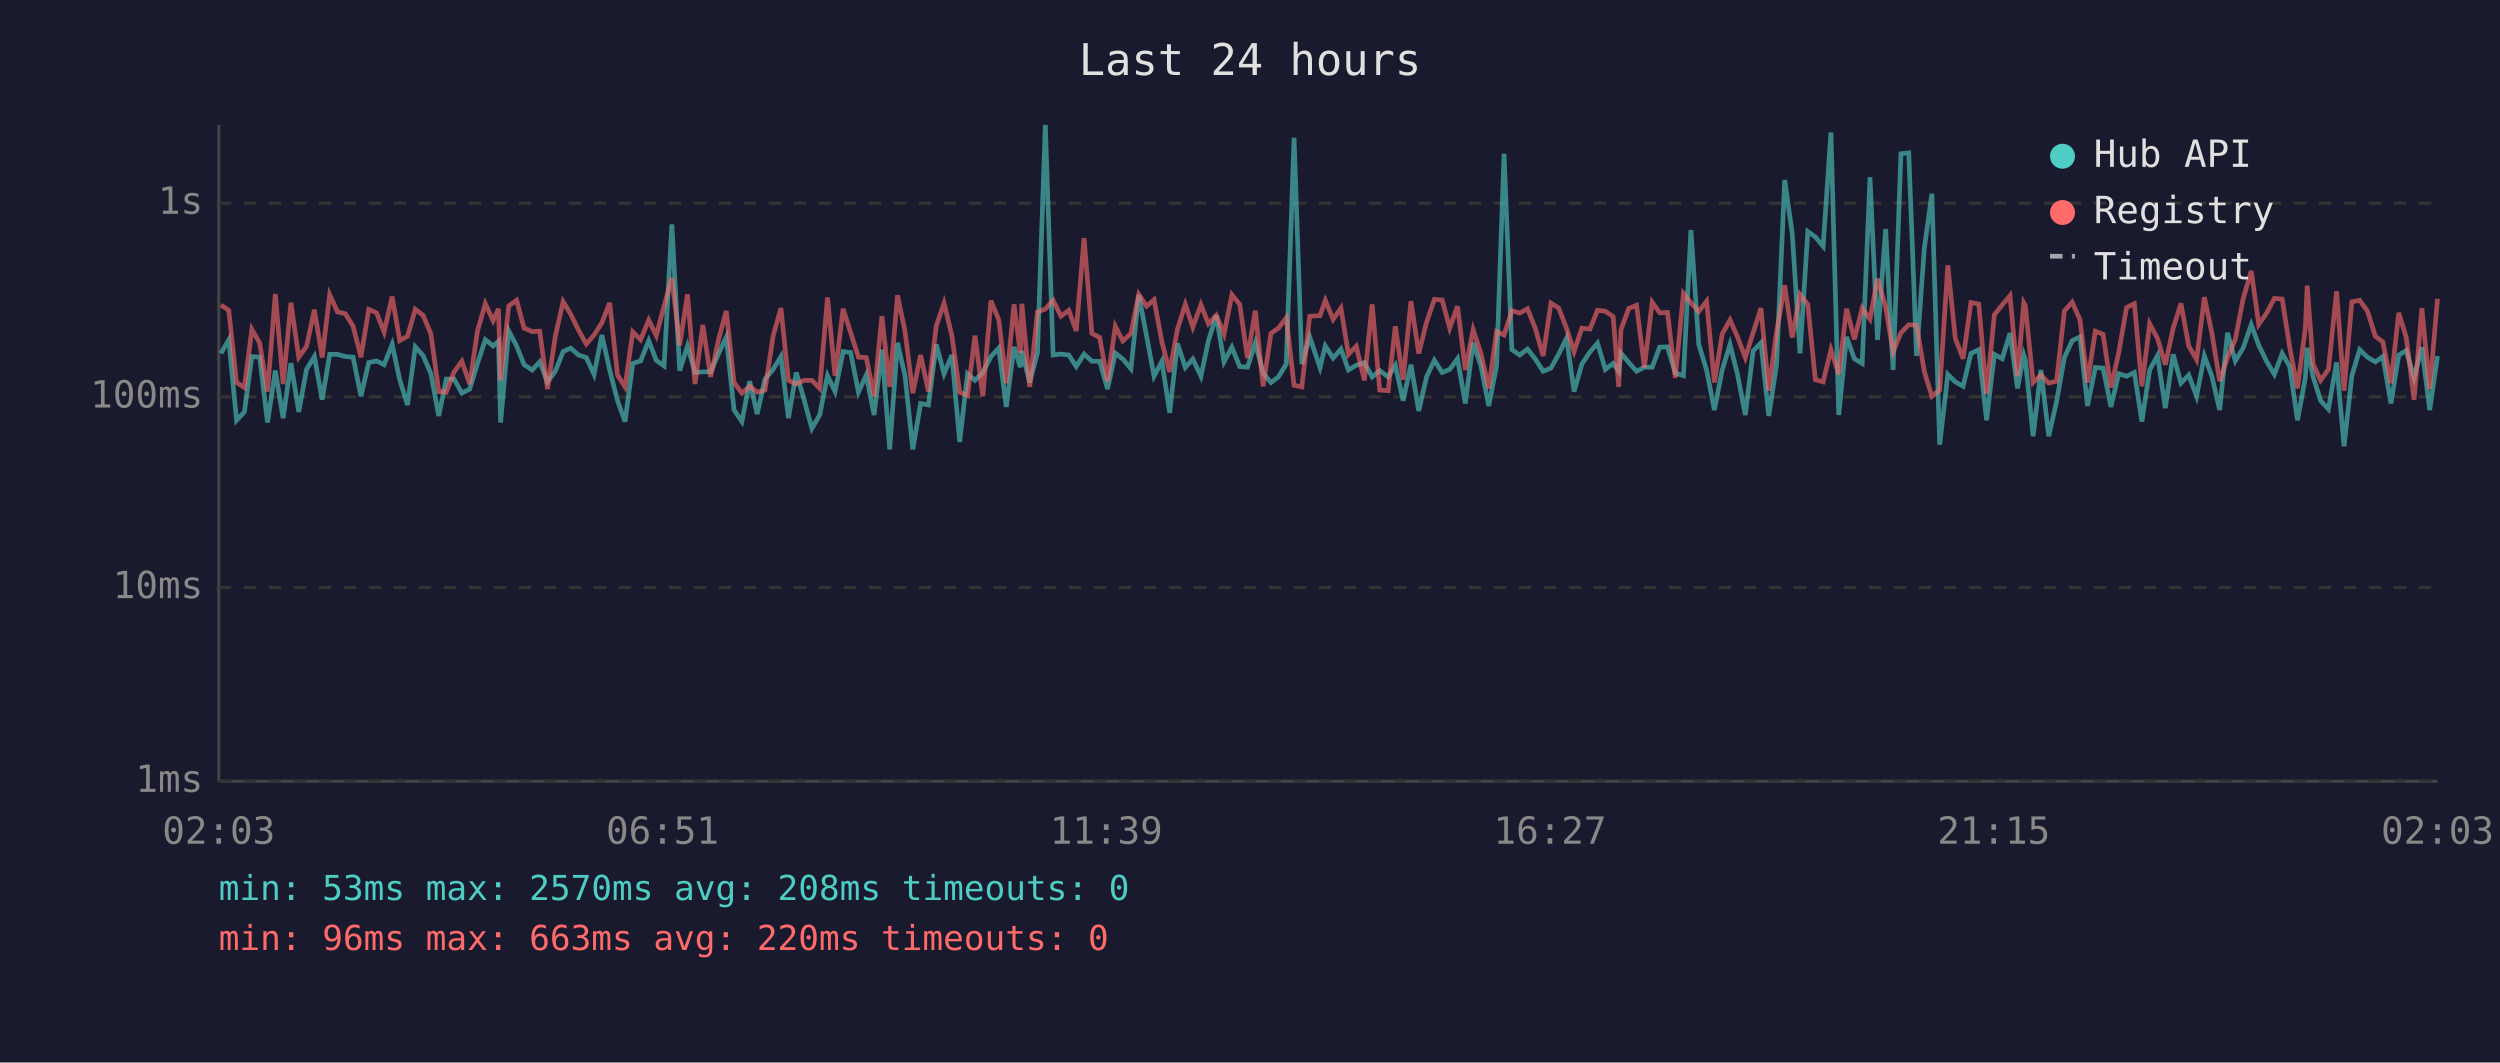
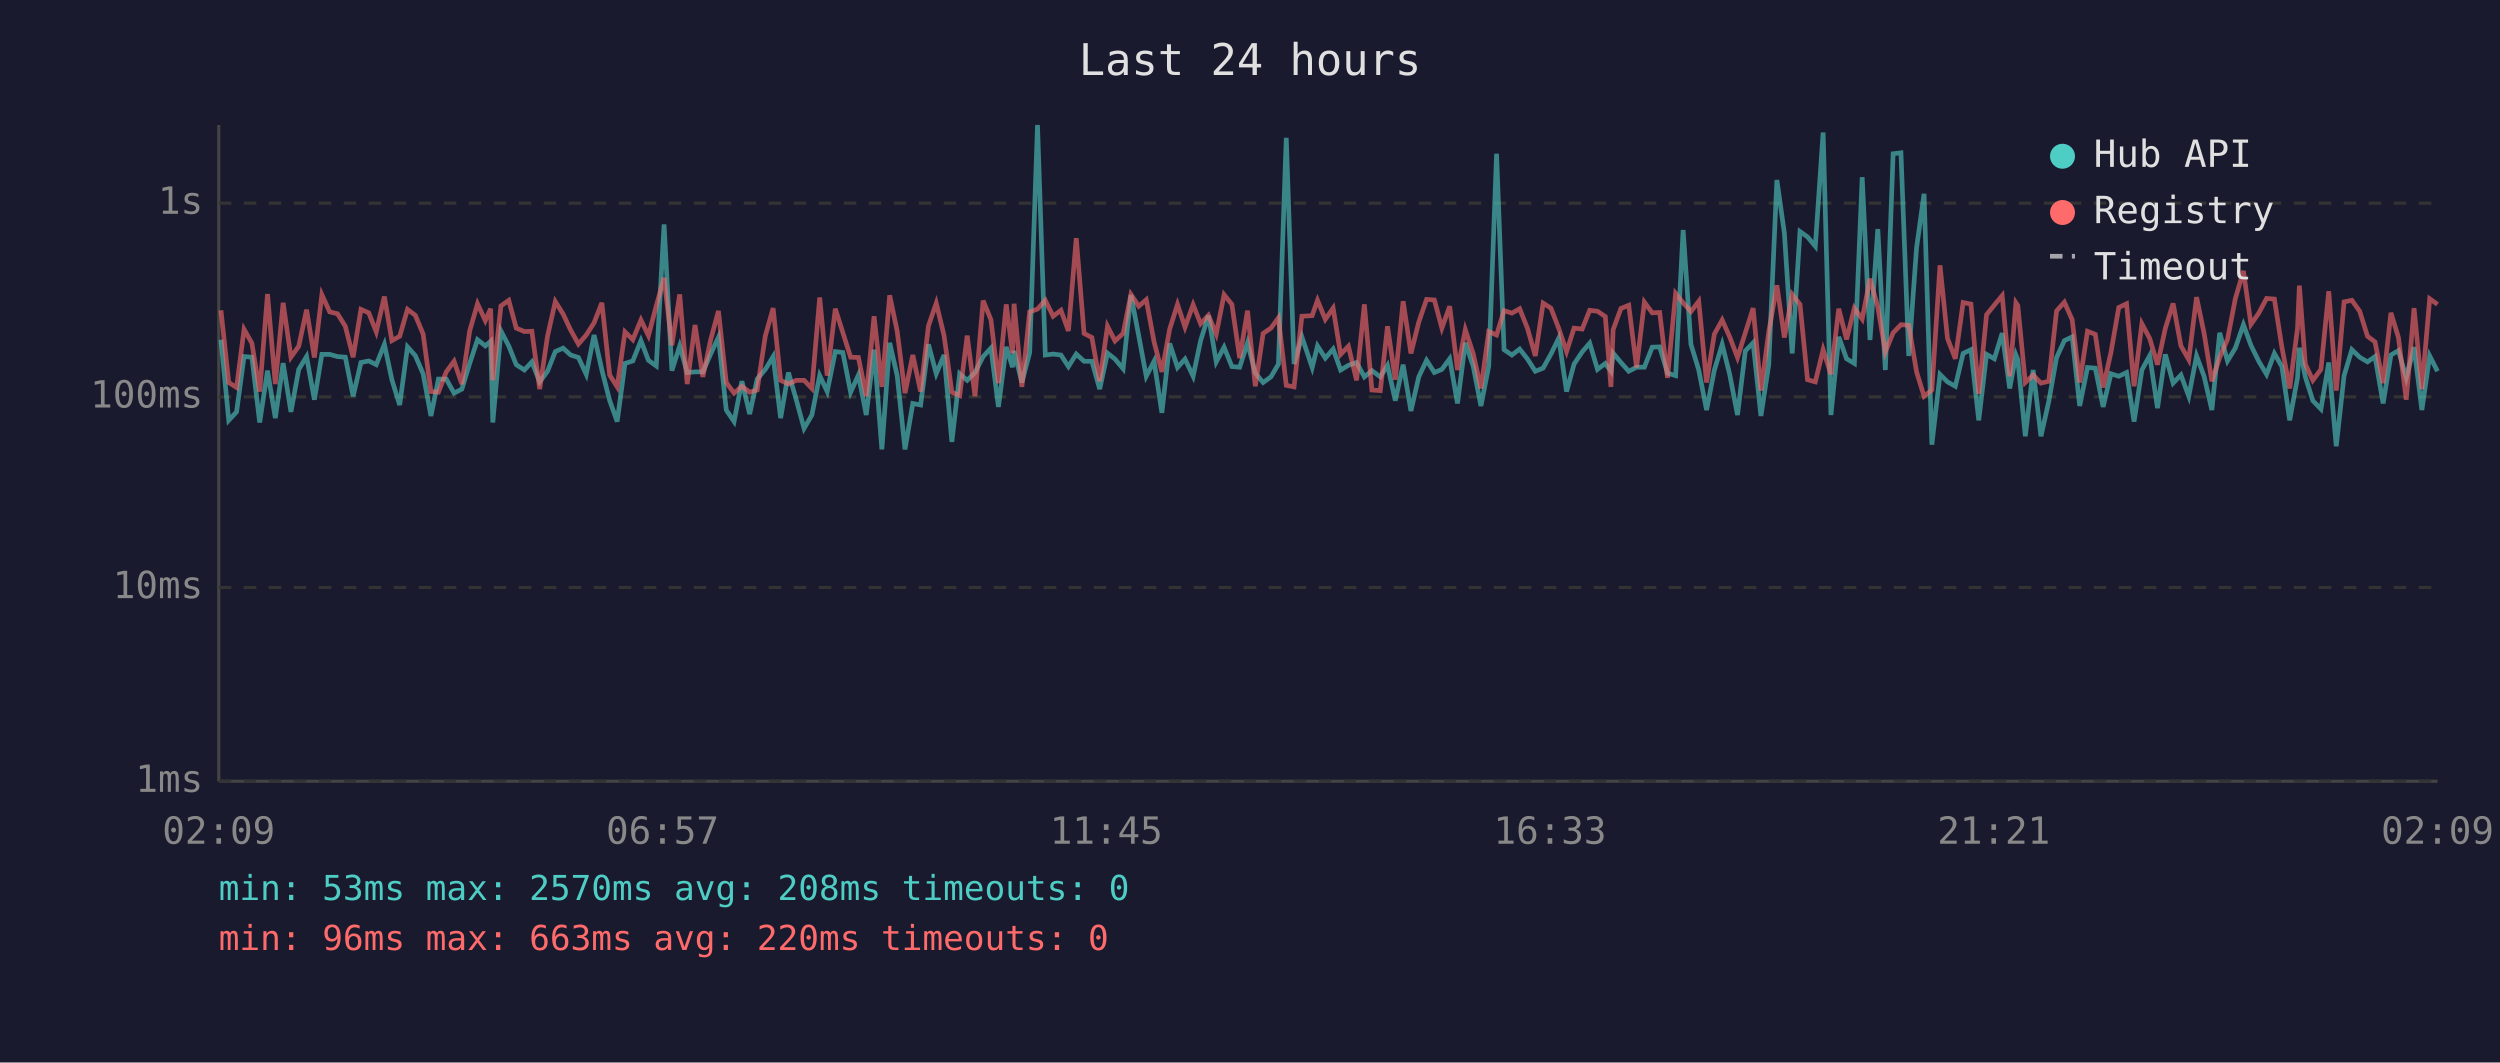
<svg xmlns="http://www.w3.org/2000/svg" viewBox="0 0 800 340" font-family="monospace" font-size="12">
  <rect width="800" height="340" fill="#1a1a2e" />
  <text x="400" y="24" fill="#e0e0e0" font-size="14" text-anchor="middle">Last 24 hours</text>
  <line x1="70" y1="40" x2="70" y2="250" stroke="#444" stroke-width="1" />
  <line x1="70" y1="250" x2="780" y2="250" stroke="#444" stroke-width="1" />
  <line x1="70" y1="250" x2="780" y2="250" stroke="#333" stroke-width="1" stroke-dasharray="4" />
  <text x="65" y="250" fill="#888" text-anchor="end" dominant-baseline="middle">1ms</text>
  <line x1="70" y1="188" x2="780" y2="188" stroke="#333" stroke-width="1" stroke-dasharray="4" />
  <text x="65" y="188" fill="#888" text-anchor="end" dominant-baseline="middle">10ms</text>
  <line x1="70" y1="127" x2="780" y2="127" stroke="#333" stroke-width="1" stroke-dasharray="4" />
  <text x="65" y="127" fill="#888" text-anchor="end" dominant-baseline="middle">100ms</text>
  <line x1="70" y1="65" x2="780" y2="65" stroke="#333" stroke-width="1" stroke-dasharray="4" />
  <text x="65" y="65" fill="#888" text-anchor="end" dominant-baseline="middle">1s</text>
-   <text x="70" y="270" fill="#888" text-anchor="middle">02:03</text>
-   <text x="212" y="270" fill="#888" text-anchor="middle">06:51</text>
-   <text x="354" y="270" fill="#888" text-anchor="middle">11:39</text>
-   <text x="496" y="270" fill="#888" text-anchor="middle">16:27</text>
-   <text x="638" y="270" fill="#888" text-anchor="middle">21:15</text>
-   <text x="780" y="270" fill="#888" text-anchor="middle">02:03</text>
-   <polyline points="70.7,113.1 73.2,108.7 75.7,134.5 78.2,131.8 80.6,114.1 83.1,114.3 85.6,135.2 88.1,118.6 90.6,133.8 93.1,116.2 95.6,131.8 98.1,118.2 100.6,114.1 103.1,127.9 105.5,113.4 108.0,113.4 110.5,114.1 113.0,114.3 115.5,126.8 118.0,116.0 120.5,115.5 122.9,116.7 125.5,110.2 127.9,121.5 130.4,129.6 132.9,111.0 135.4,113.8 137.9,119.6 140.4,133.1 142.8,121.3 145.3,121.3 147.8,125.8 150.3,124.5 152.8,116.3 155.3,108.7 157.8,110.7 159.5,109.2 160.2,135.2 162.8,105.9 165.3,110.7 167.7,116.7 170.3,118.4 172.7,115.8 175.2,122.2 177.7,118.8 180.2,112.5 182.6,111.4 185.1,113.6 187.6,114.4 190.1,119.8 192.6,107.2 195.1,118.4 197.6,128.2 200.0,134.9 202.5,116.3 205.0,115.5 207.6,109.0 210.0,115.3 212.5,117.1 215.0,71.8 217.5,118.6 220.0,110.7 222.4,119.2 224.9,119.0 227.4,119.0 229.9,113.3 232.4,107.9 234.9,131.2 237.4,134.9 239.9,122.0 242.3,132.5 244.8,121.3 247.4,118.2 249.9,114.1 252.3,133.8 254.8,119.2 257.3,127.9 259.8,137.1 262.3,132.8 264.8,120.2 267.2,125.3 269.8,112.5 272.2,112.8 274.7,125.5 277.2,120.0 279.7,132.8 282.2,111.9 284.7,143.8 287.2,109.7 289.6,120.2 292.1,143.8 294.6,129.1 297.1,129.6 299.6,110.2 302.1,119.6 304.6,113.6 307.1,141.4 309.6,119.6 312.0,121.7 314.5,119.2 317.1,114.1 319.6,111.4 322.0,130.2 324.5,111.0 326.5,117.5 327.0,112.3 329.5,122.4 332.0,112.8 334.5,40.0 337.0,113.6 339.5,113.3 342.0,113.6 344.4,117.3 346.9,113.3 349.4,115.6 351.9,115.6 354.4,124.5 356.9,113.0 359.3,114.9 361.9,118.0 364.4,94.4 366.9,107.5 369.3,120.4 371.8,115.6 374.3,132.1 376.8,109.9 379.3,117.6 381.7,114.9 384.3,120.4 386.7,109.0 389.2,101.0 391.7,115.8 394.2,111.1 396.7,117.3 399.2,117.5 401.7,109.7 404.2,119.4 406.7,122.4 409.1,120.6 411.6,116.5 414.1,44.1 416.6,116.5 419.1,107.8 422.4,117.6 424.1,110.7 426.6,114.6 429.1,111.7 431.5,118.4 434.0,116.9 436.6,116.0 439.1,120.6 441.5,118.6 444.2,120.6 446.5,116.9 449.0,128.2 451.5,116.7 454.0,131.5 456.5,120.6 459.0,115.3 461.5,119.2 463.9,118.2 466.4,114.8 468.9,129.1 471.4,109.7 473.9,117.1 476.4,129.9 478.9,117.1 481.3,49.2 483.8,111.9 486.3,113.6 488.8,111.7 491.3,114.9 493.8,118.8 496.3,117.8 498.8,113.3 501.3,108.2 503.7,125.3 506.2,116.5 508.8,112.6 511.2,109.8 513.7,118.2 516.2,116.3 518.0,118.8 518.7,113.0 521.2,116.0 523.7,118.8 526.2,117.5 528.7,117.5 531.1,111.1 533.6,111.0 536.1,119.4 538.7,120.2 541.1,73.6 543.6,110.2 546.1,118.4 548.6,131.2 551.1,118.4 553.6,110.2 556.0,119.8 558.5,132.8 561.0,112.3 563.5,109.7 566.0,133.1 568.5,116.7 571.1,57.6 573.5,74.6 576.0,113.1 578.5,74.1 580.9,75.8 583.4,78.8 585.9,42.4 588.4,132.8 590.9,107.8 593.4,114.8 595.9,116.3 598.4,56.7 600.8,108.8 603.4,73.3 605.8,118.4 608.3,49.2 610.8,48.9 613.3,113.9 615.8,79.3 618.2,62.0 620.7,142.3 623.3,119.8 625.7,122.2 628.2,123.6 630.7,113.1 633.2,111.9 635.7,134.5 638.2,113.4 640.7,114.8 643.2,106.6 645.6,124.3 647.6,113.6 648.1,115.1 650.6,139.6 653.1,118.4 655.6,139.6 658.1,128.5 660.6,114.4 663.1,109.0 665.6,107.8 668.0,129.9 670.5,117.6 673.0,117.8 675.5,130.2 678.0,119.6 680.5,120.4 683.0,119.2 685.4,134.9 687.9,118.4 690.4,113.8 692.9,130.6 695.4,113.4 697.9,122.6 700.4,120.0 702.9,126.8 705.4,113.9 707.8,120.4 710.3,131.2 712.8,106.5 715.3,115.5 717.8,111.4 720.4,103.9 722.8,110.5 725.3,115.6 727.8,119.8 730.3,113.1 732.7,117.3 735.2,134.5 737.7,120.9 738.3,111.3 740.2,120.6 742.6,128.2 745.1,130.9 747.7,116.0 750.1,142.8 752.6,120.2 755.1,111.9 757.6,114.3 760.1,115.8 762.5,114.1 765.1,129.1 767.6,113.6 770.0,112.2 772.5,120.9 775.0,111.1 777.5,131.2 780.0,113.9" fill="none" stroke="#4ecdc4" stroke-width="1.5" opacity="0.6" />
-   <polyline points="70.7,97.6 73.2,99.3 75.7,122.4 78.2,124.0 80.6,105.4 83.1,109.8 85.6,125.3 88.1,94.1 90.6,122.9 93.1,96.9 95.6,114.3 98.1,110.8 100.6,99.1 103.1,114.4 105.5,94.3 108.0,99.8 110.5,100.4 113.0,104.4 115.5,114.3 118.0,99.0 120.5,100.1 122.9,106.2 125.5,94.9 127.9,109.0 130.4,107.6 132.9,99.0 135.4,100.9 137.9,106.9 140.4,125.3 142.8,125.5 145.3,119.0 147.8,115.6 150.3,122.9 152.8,105.9 155.3,97.2 157.8,102.6 159.5,98.8 160.2,121.7 162.8,97.9 165.3,96.1 167.7,105.0 170.3,106.1 172.7,106.0 175.2,124.5 177.7,107.6 180.2,96.5 182.6,100.5 185.1,105.6 187.6,110.1 190.1,107.2 192.6,103.3 195.1,96.9 197.6,120.0 200.0,123.8 202.5,106.2 205.0,108.7 207.6,102.4 210.0,107.4 212.5,97.9 215.0,88.9 217.5,110.5 220.0,94.2 222.4,122.9 224.9,104.0 227.4,120.6 229.9,108.8 232.4,99.5 234.9,122.4 237.4,125.8 239.9,123.6 242.3,125.5 244.8,124.8 247.4,107.5 249.9,98.6 252.3,121.7 254.8,122.9 257.3,121.7 259.8,121.7 262.3,124.3 264.8,95.2 267.2,120.2 269.8,98.8 272.2,106.4 274.7,114.3 277.2,114.4 279.7,126.8 282.2,101.2 284.7,123.8 287.2,94.5 289.6,106.0 292.1,125.8 294.6,113.6 297.1,125.3 299.6,104.3 302.1,97.0 304.6,107.4 307.1,125.5 309.6,126.6 312.0,107.4 314.5,126.8 317.1,96.2 319.6,102.3 322.0,122.6 324.5,97.4 326.5,113.0 327.0,97.2 329.5,123.8 332.0,99.8 334.5,98.9 337.0,96.1 339.5,101.2 342.0,99.3 344.4,105.9 346.9,76.2 349.4,106.7 351.9,108.0 354.4,122.0 356.9,104.4 359.3,109.1 361.9,106.7 364.4,94.2 366.9,98.0 369.3,95.9 371.8,109.4 374.3,119.0 376.8,105.3 379.3,97.4 381.7,104.7 384.3,97.5 386.7,103.6 389.2,100.9 391.7,106.9 394.2,94.3 396.7,97.4 399.2,114.6 401.7,99.4 404.2,123.6 406.7,106.7 409.1,105.0 411.6,101.7 414.1,123.3 416.6,123.8 419.1,101.2 422.4,101.0 424.1,96.1 426.6,102.2 429.1,98.6 431.5,113.4 434.0,110.8 436.6,121.7 439.1,97.4 441.5,124.8 444.2,125.0 446.5,104.4 449.0,121.5 451.5,96.4 454.0,113.1 456.5,103.1 459.0,95.8 461.5,96.0 463.9,105.0 466.4,98.0 468.9,118.4 471.4,105.5 473.9,113.1 476.4,124.3 478.9,106.1 481.3,107.2 483.8,99.4 486.3,100.2 488.8,98.8 491.3,105.1 493.8,113.9 496.3,97.0 498.8,98.6 501.3,105.1 503.7,112.5 506.2,105.0 508.8,105.3 511.2,99.3 513.7,99.6 516.2,101.3 518.0,123.8 518.7,105.5 521.2,98.7 523.7,97.7 526.2,117.6 528.7,96.7 531.1,100.1 533.6,100.0 536.1,120.9 538.7,93.9 541.1,96.9 543.6,99.7 546.1,96.4 548.6,122.4 551.1,106.9 553.6,102.4 556.0,107.8 558.5,114.4 561.0,106.5 563.5,98.6 566.0,125.0 568.5,106.2 571.1,91.3 573.5,108.0 576.0,94.2 578.5,97.4 580.9,121.5 583.4,122.2 585.9,111.9 588.4,119.8 590.9,98.8 593.4,108.6 595.9,98.6 598.4,102.1 600.8,89.2 603.4,98.2 605.8,112.6 608.3,106.5 610.8,103.9 613.3,104.1 615.8,119.0 618.2,126.8 620.7,124.8 623.3,84.9 625.7,108.3 628.2,114.8 630.7,96.8 633.2,97.3 635.7,126.0 638.2,100.7 640.7,97.6 643.2,94.6 645.6,120.4 647.6,96.9 648.1,97.8 650.6,122.4 653.1,120.0 655.6,122.6 658.1,122.0 660.6,99.5 663.1,96.7 665.6,102.3 668.0,122.4 670.5,106.0 673.0,107.0 675.5,124.0 678.0,112.8 680.5,98.4 683.0,97.2 685.4,123.6 687.9,103.6 690.4,108.3 692.9,116.7 695.4,105.1 697.9,97.1 700.4,110.7 702.9,115.1 705.4,95.1 707.8,106.6 710.3,122.0 712.8,114.4 715.3,108.6 717.8,95.6 720.4,86.7 722.8,103.8 725.3,100.2 727.8,95.5 730.3,95.7 732.7,111.1 735.2,124.3 737.7,105.1 738.3,91.4 740.2,116.5 742.6,121.7 745.1,118.2 747.7,93.2 750.1,125.0 752.6,96.6 755.1,96.1 757.6,99.6 760.1,107.6 762.5,109.4 765.1,122.6 767.6,100.1 770.0,108.0 772.5,127.9 775.0,98.6 777.5,124.5 780.0,95.6" fill="none" stroke="#ff6b6b" stroke-width="1.5" opacity="0.6" />
+   <text x="70" y="270" fill="#888" text-anchor="middle">02:09</text>
+   <text x="212" y="270" fill="#888" text-anchor="middle">06:57</text>
+   <text x="354" y="270" fill="#888" text-anchor="middle">11:45</text>
+   <text x="496" y="270" fill="#888" text-anchor="middle">16:33</text>
+   <text x="638" y="270" fill="#888" text-anchor="middle">21:21</text>
+   <text x="780" y="270" fill="#888" text-anchor="middle">02:09</text>
+   <polyline points="70.7,108.7 73.2,134.5 75.7,131.8 78.1,114.1 80.6,114.3 83.1,135.2 85.6,118.6 88.1,133.8 90.6,116.2 93.1,131.8 95.6,118.2 98.1,114.1 100.6,127.9 103.0,113.4 105.5,113.4 108.0,114.1 110.5,114.3 113.0,126.8 115.5,116.0 118.0,115.5 120.4,116.7 123.0,110.2 125.4,121.5 127.9,129.6 130.4,111.0 132.9,113.8 135.4,119.6 137.9,133.1 140.3,121.3 142.8,121.3 145.3,125.8 147.8,124.5 150.3,116.3 152.8,108.7 155.3,110.7 157.0,109.2 157.7,135.2 160.3,105.9 162.8,110.7 165.2,116.7 167.8,118.4 170.2,115.8 172.7,122.2 175.2,118.8 177.7,112.5 180.2,111.4 182.6,113.6 185.1,114.4 187.6,119.8 190.1,107.2 192.6,118.4 195.1,128.2 197.5,134.9 200.0,116.3 202.5,115.5 205.1,109.0 207.5,115.3 210.0,117.1 212.5,71.8 215.0,118.6 217.5,110.7 219.9,119.2 222.4,119.0 224.9,119.0 227.4,113.3 229.9,107.9 232.4,131.2 234.9,134.9 237.4,122.0 239.9,132.5 242.3,121.3 244.9,118.2 247.4,114.1 249.8,133.8 252.3,119.2 254.8,127.9 257.3,137.1 259.8,132.8 262.3,120.2 264.7,125.3 267.3,112.5 269.7,112.8 272.2,125.5 274.7,120.0 277.2,132.8 279.7,111.9 282.2,143.8 284.7,109.7 287.1,120.2 289.6,143.8 292.1,129.1 294.6,129.6 297.1,110.2 299.6,119.6 302.1,113.6 304.6,141.4 307.1,119.6 309.5,121.7 312.0,119.2 314.6,114.1 317.1,111.4 319.5,130.2 322.0,111.0 324.0,117.5 324.5,112.3 327.0,122.4 329.5,112.8 332.0,40.0 334.5,113.6 337.0,113.3 339.5,113.6 341.9,117.3 344.4,113.3 346.9,115.6 349.4,115.6 351.9,124.5 354.4,113.0 356.8,114.9 359.4,118.0 361.9,94.4 364.4,107.5 366.8,120.4 369.3,115.6 371.8,132.1 374.3,109.9 376.8,117.6 379.2,114.9 381.8,120.4 384.2,109.0 386.7,101.0 389.2,115.8 391.7,111.1 394.2,117.3 396.7,117.5 399.2,109.7 401.7,119.4 404.2,122.4 406.7,120.6 409.1,116.5 411.6,44.1 414.1,116.5 416.6,107.8 419.9,117.6 421.6,110.7 424.1,114.6 426.6,111.7 429.0,118.4 431.5,116.9 434.1,116.0 436.6,120.6 439.0,118.6 441.7,120.6 444.0,116.9 446.5,128.2 449.0,116.7 451.5,131.5 454.0,120.6 456.5,115.3 459.0,119.2 461.4,118.2 463.9,114.8 466.4,129.1 468.9,109.7 471.4,117.1 473.9,129.9 476.4,117.1 478.9,49.2 481.3,111.9 483.8,113.6 486.3,111.7 488.8,114.9 491.3,118.8 493.8,117.8 496.3,113.3 498.8,108.2 501.3,125.3 503.7,116.5 506.3,112.6 508.7,109.8 511.2,118.2 513.7,116.3 515.5,118.8 516.2,113.0 518.7,116.0 521.2,118.8 523.7,117.5 526.2,117.5 528.7,111.1 531.1,111.0 533.6,119.4 536.2,120.2 538.6,73.6 541.1,110.2 543.6,118.4 546.1,131.2 548.6,118.4 551.1,110.2 553.5,119.8 556.0,132.8 558.5,112.3 561.0,109.7 563.5,133.1 566.0,116.7 568.6,57.6 571.0,74.6 573.5,113.1 576.0,74.1 578.4,75.8 580.9,78.8 583.4,42.4 585.9,132.8 588.4,107.8 590.9,114.8 593.4,116.3 595.9,56.7 598.4,108.8 600.9,73.3 603.3,118.4 605.8,49.2 608.3,48.9 610.8,113.9 613.3,79.3 615.7,62.0 618.2,142.3 620.8,119.8 623.2,122.2 625.7,123.6 628.2,113.1 630.7,111.9 633.2,134.5 635.7,113.4 638.2,114.8 640.7,106.6 643.1,124.3 645.1,113.6 645.7,115.1 648.1,139.6 650.6,118.4 653.1,139.6 655.6,128.5 658.1,114.4 660.6,109.0 663.1,107.8 665.5,129.9 668.0,117.6 670.5,117.8 673.0,130.2 675.5,119.6 678.0,120.4 680.5,119.2 682.9,134.9 685.4,118.4 687.9,113.8 690.4,130.6 692.9,113.4 695.4,122.6 697.9,120.0 700.4,126.8 702.9,113.9 705.3,120.4 707.8,131.2 710.3,106.5 712.8,115.5 715.3,111.4 717.9,103.9 720.3,110.5 722.8,115.6 725.3,119.8 727.8,113.1 730.2,117.3 732.7,134.5 735.2,120.9 735.8,111.3 737.7,120.6 740.1,128.2 742.7,130.9 745.2,116.0 747.6,142.8 750.1,120.2 752.6,111.9 755.1,114.3 757.6,115.8 760.0,114.1 762.6,129.1 765.1,113.6 767.5,112.2 770.0,120.9 772.5,111.1 775.0,131.2 777.5,113.9 780.0,118.8" fill="none" stroke="#4ecdc4" stroke-width="1.5" opacity="0.6" />
+   <polyline points="70.7,99.3 73.2,122.4 75.7,124.0 78.1,105.4 80.6,109.8 83.1,125.3 85.6,94.1 88.1,122.9 90.6,96.9 93.1,114.3 95.6,110.8 98.1,99.1 100.6,114.4 103.0,94.3 105.5,99.8 108.0,100.4 110.5,104.4 113.0,114.3 115.5,99.0 118.0,100.1 120.4,106.2 123.0,94.9 125.4,109.0 127.9,107.6 130.4,99.0 132.9,100.9 135.4,106.9 137.9,125.3 140.3,125.5 142.8,119.0 145.3,115.6 147.8,122.9 150.3,105.9 152.8,97.2 155.3,102.6 157.0,98.8 157.7,121.7 160.3,97.9 162.8,96.1 165.2,105.0 167.8,106.1 170.2,106.0 172.7,124.5 175.2,107.6 177.7,96.5 180.2,100.5 182.6,105.6 185.1,110.1 187.6,107.2 190.1,103.3 192.6,96.9 195.1,120.0 197.5,123.8 200.0,106.2 202.5,108.7 205.1,102.4 207.5,107.4 210.0,97.9 212.5,88.9 215.0,110.5 217.5,94.2 219.9,122.9 222.4,104.0 224.9,120.6 227.4,108.8 229.9,99.5 232.4,122.4 234.9,125.8 237.4,123.6 239.9,125.5 242.3,124.8 244.9,107.5 247.4,98.6 249.8,121.7 252.3,122.9 254.8,121.7 257.3,121.7 259.8,124.3 262.3,95.2 264.7,120.2 267.3,98.8 269.7,106.4 272.2,114.3 274.7,114.4 277.2,126.8 279.7,101.2 282.2,123.8 284.7,94.5 287.1,106.0 289.6,125.8 292.1,113.6 294.6,125.3 297.1,104.3 299.6,97.0 302.1,107.4 304.6,125.5 307.1,126.6 309.5,107.4 312.0,126.8 314.6,96.2 317.1,102.3 319.5,122.6 322.0,97.4 324.0,113.0 324.5,97.2 327.0,123.8 329.5,99.8 332.0,98.9 334.5,96.1 337.0,101.2 339.5,99.3 341.9,105.9 344.4,76.2 346.9,106.7 349.4,108.0 351.9,122.0 354.4,104.4 356.8,109.1 359.4,106.7 361.9,94.2 364.4,98.0 366.8,95.9 369.3,109.4 371.8,119.0 374.3,105.3 376.8,97.4 379.2,104.7 381.8,97.5 384.2,103.6 386.7,100.9 389.2,106.9 391.7,94.3 394.2,97.4 396.7,114.6 399.2,99.4 401.7,123.6 404.2,106.7 406.7,105.0 409.1,101.7 411.6,123.3 414.1,123.8 416.6,101.2 419.9,101.0 421.6,96.1 424.1,102.2 426.6,98.6 429.0,113.4 431.5,110.8 434.1,121.7 436.6,97.4 439.0,124.8 441.7,125.0 444.0,104.4 446.5,121.5 449.0,96.4 451.5,113.1 454.0,103.1 456.5,95.8 459.0,96.0 461.4,105.0 463.9,98.0 466.4,118.4 468.9,105.5 471.4,113.1 473.9,124.3 476.4,106.1 478.9,107.2 481.3,99.4 483.8,100.2 486.3,98.8 488.8,105.1 491.3,113.9 493.8,97.0 496.3,98.6 498.8,105.1 501.3,112.5 503.7,105.0 506.3,105.3 508.7,99.3 511.2,99.6 513.7,101.3 515.5,123.8 516.2,105.5 518.7,98.7 521.2,97.7 523.7,117.6 526.2,96.7 528.7,100.1 531.1,100.0 533.6,120.9 536.2,93.9 538.6,96.9 541.1,99.7 543.6,96.4 546.1,122.4 548.6,106.9 551.1,102.4 553.5,107.8 556.0,114.4 558.5,106.5 561.0,98.6 563.5,125.0 566.0,106.2 568.6,91.3 571.0,108.0 573.5,94.2 576.0,97.4 578.4,121.5 580.9,122.2 583.4,111.9 585.9,119.8 588.4,98.8 590.9,108.6 593.4,98.6 595.9,102.1 598.4,89.2 600.9,98.2 603.3,112.6 605.8,106.5 608.3,103.9 610.8,104.1 613.3,119.0 615.7,126.8 618.2,124.8 620.8,84.9 623.2,108.3 625.7,114.8 628.2,96.8 630.7,97.3 633.2,126.0 635.7,100.7 638.2,97.6 640.7,94.6 643.1,120.4 645.1,96.9 645.7,97.8 648.1,122.4 650.6,120.0 653.1,122.6 655.6,122.0 658.1,99.5 660.6,96.7 663.1,102.3 665.5,122.4 668.0,106.0 670.5,107.0 673.0,124.0 675.5,112.8 678.0,98.4 680.5,97.2 682.9,123.6 685.4,103.6 687.9,108.3 690.4,116.7 692.9,105.1 695.4,97.1 697.9,110.7 700.4,115.1 702.9,95.1 705.3,106.6 707.8,122.0 710.3,114.4 712.8,108.6 715.3,95.6 717.9,86.7 720.3,103.8 722.8,100.2 725.3,95.5 727.8,95.7 730.2,111.1 732.7,124.3 735.2,105.1 735.8,91.4 737.7,116.5 740.1,121.7 742.7,118.2 745.2,93.2 747.6,125.0 750.1,96.6 752.6,96.1 755.1,99.6 757.6,107.6 760.0,109.4 762.6,122.6 765.1,100.1 767.5,108.0 770.0,127.9 772.5,98.6 775.0,124.5 777.5,95.6 780.0,97.4" fill="none" stroke="#ff6b6b" stroke-width="1.5" opacity="0.6" />
  <circle cx="660" cy="50" r="4" fill="#4ecdc4" />
  <text x="670" y="50" fill="#e0e0e0" dominant-baseline="middle">Hub API</text>
  <circle cx="660" cy="68" r="4" fill="#ff6b6b" />
  <text x="670" y="68" fill="#e0e0e0" dominant-baseline="middle">Registry</text>
  <line x1="656" y1="82" x2="664" y2="82" stroke="#e0e0e0" stroke-width="1.5" stroke-dasharray="4,3" opacity="0.7" />
  <text x="670" y="86" fill="#e0e0e0" dominant-baseline="middle">Timeout</text>
  <text x="70" y="288" fill="#4ecdc4" font-size="11">min: 53ms  max: 2570ms  avg: 208ms  timeouts: 0</text>
  <text x="70" y="304" fill="#ff6b6b" font-size="11">min: 96ms  max: 663ms  avg: 220ms  timeouts: 0</text>
</svg>
